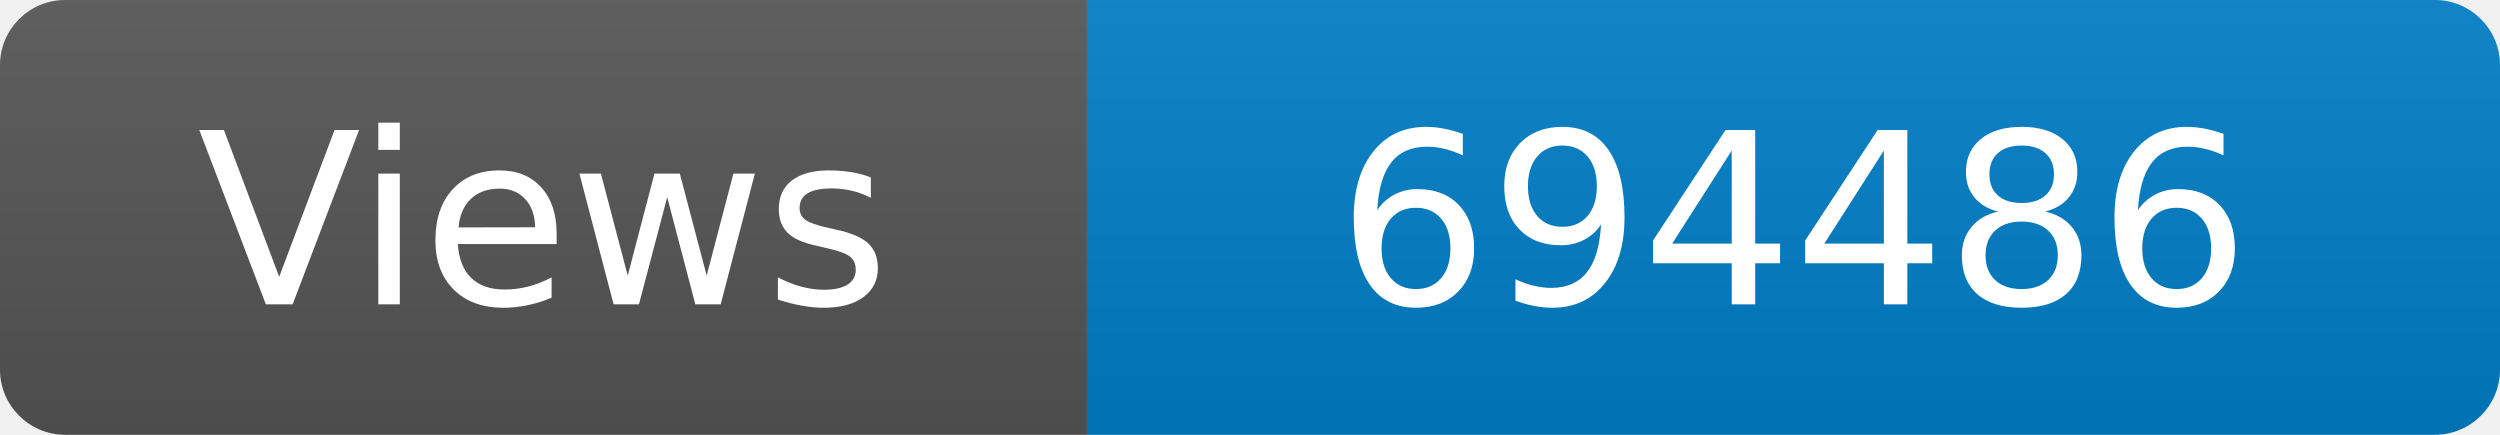
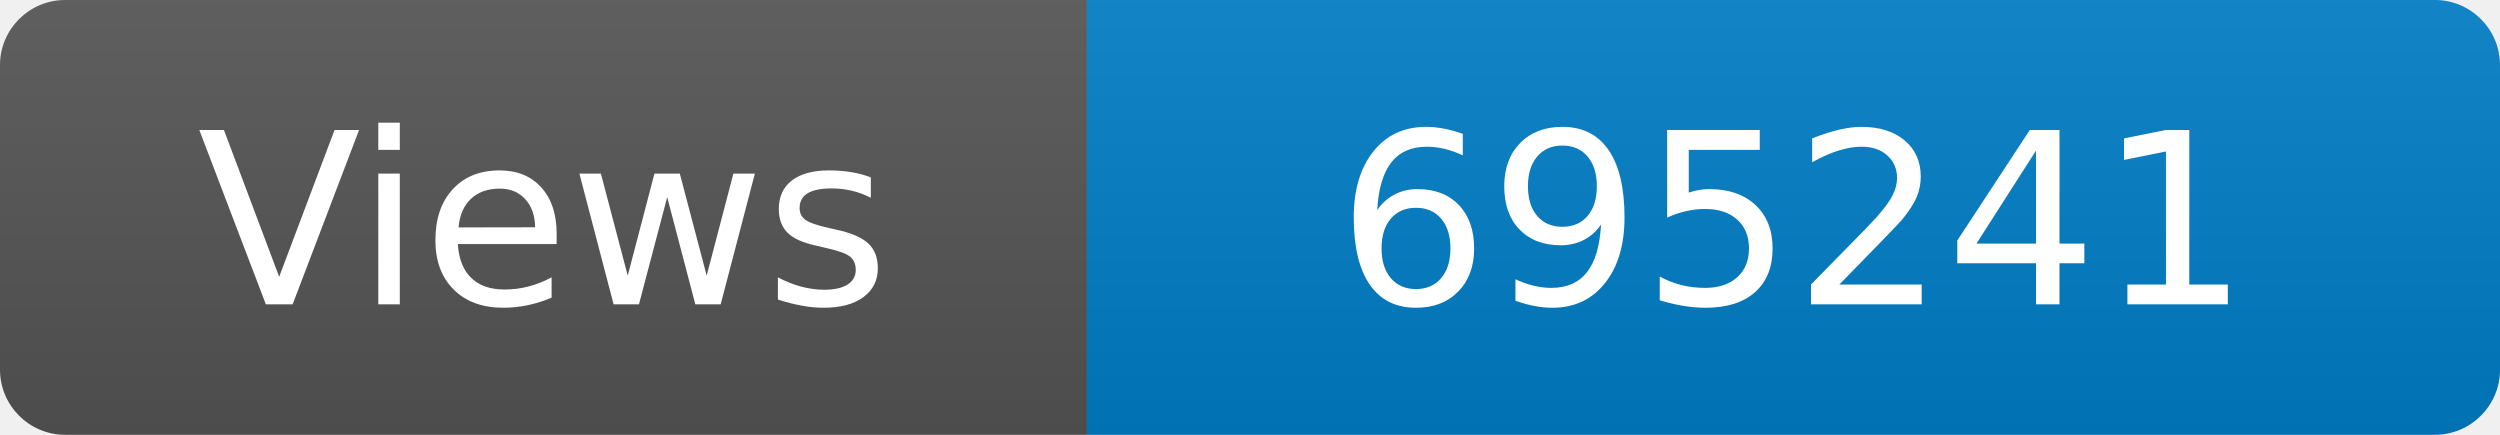
<svg xmlns="http://www.w3.org/2000/svg" width="115" height="20" role="img" aria-label="Maintained?: yes">
  <linearGradient id="s" x2="0" y2="100%">
    <stop offset="0" stop-color="#bbb" stop-opacity=".1" />
    <stop offset="1" stop-opacity=".1" />
  </linearGradient>
  <clipPath id="r">
    <rect width="115" height="20" rx="3" fill="#fff" />
  </clipPath>
  <g clip-path="url(#r)">
    <rect width="50" height="20" fill="#555" />
    <rect x="50" width="160" height="20" fill="#007ec6" />
    <rect width="115" height="20" fill="url(#s)" />
  </g>
  <g fill="#fff" text-anchor="middle" font-family="Verdana,Geneva,DejaVu Sans,sans-serif" font-size="110">
    <text x="250" y="140" transform="scale(.1)" fill="#fff">Views</text>
-     <text x="825" y="140" transform="scale(.1)" fill="#fff">694486</text>
+     <text x="825" y="140" transform="scale(.1)" fill="#fff">695241</text>
  </g>
</svg>
